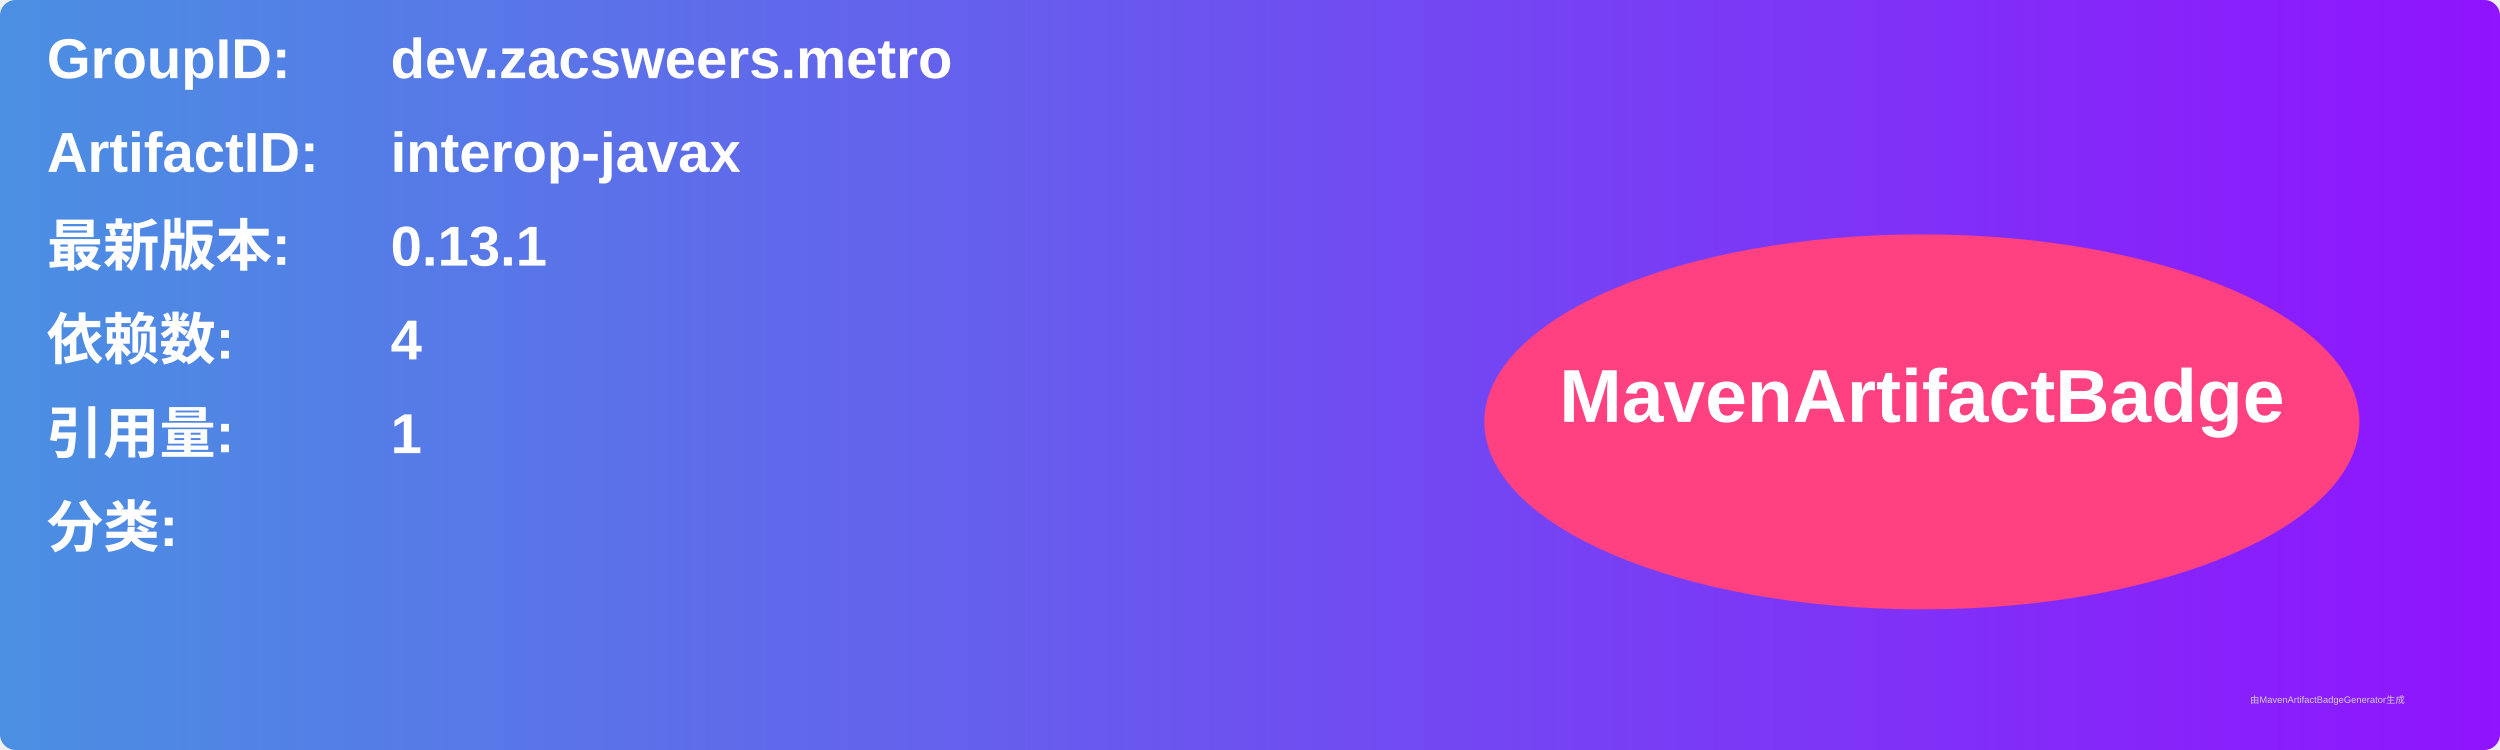
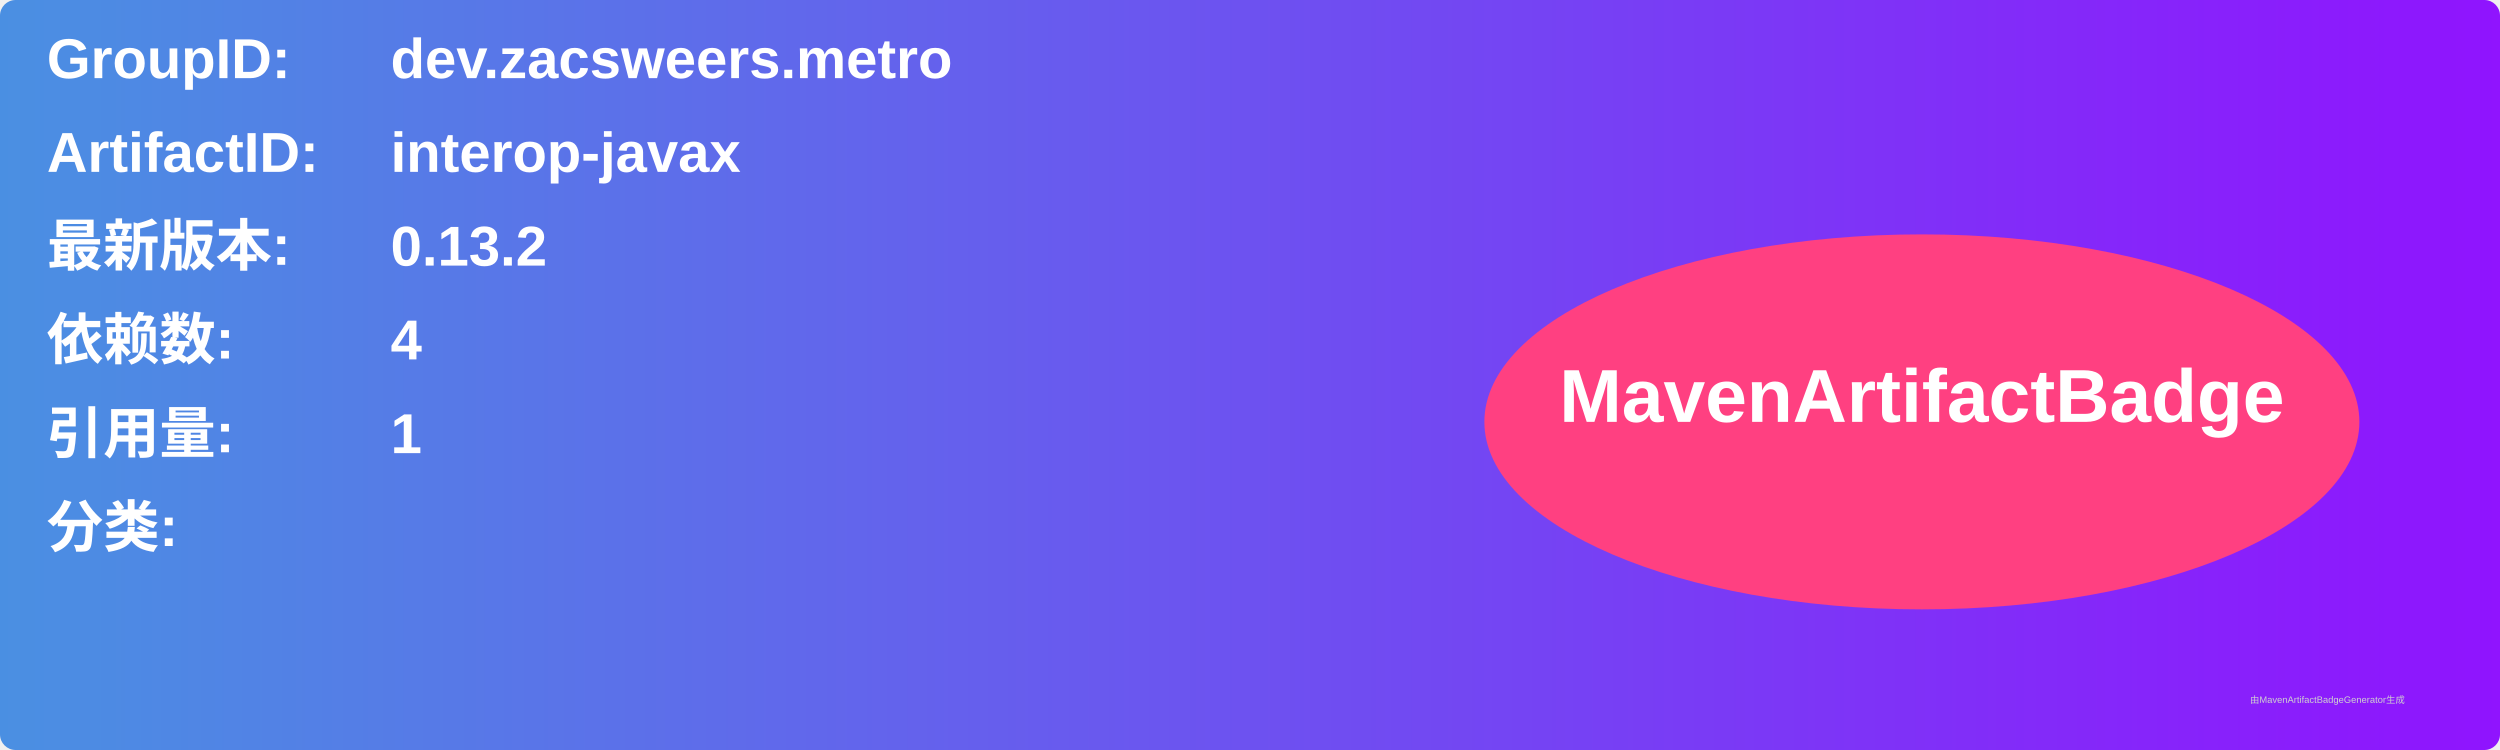
<svg xmlns="http://www.w3.org/2000/svg" width="800" height="240" viewBox="0 0 800 240">
  <linearGradient id="grad" x1="0%" y1="0%" x2="100%" y2="0%">
    <stop offset="0%" stop-color="#4a90e2" />
    <stop offset="100%" stop-color="#9013fe" />
  </linearGradient>
  <rect width="100%" height="100%" rx="5" ry="5" fill="url(#grad)" />
  <g transform="translate(15, 15)">
    <text x="0" y="10" font-family="Arial" font-size="18" fill="white" font-weight="bold" width="260">GroupID:</text>
    <text x="110" y="10" font-family="Arial" font-size="18" fill="white" font-weight="bold" width="460">dev.zacsweers.metro</text>
    <text x="0" y="40" font-family="Arial" font-size="18" fill="white" font-weight="bold" width="260">ArtifactID:</text>
    <text x="110" y="40" font-family="Arial" font-size="18" fill="white" font-weight="bold" width="460">interop-javax</text>
    <text x="0" y="70" font-family="Arial" font-size="18" fill="white" font-weight="bold">最新版本:</text>
    <text x="110" y="70" font-family="Arial" font-size="18" fill="white" font-weight="bold">
-       <tspan font-weight="bold">0.13.1</tspan>
+       <tspan font-weight="bold">0.13.2</tspan>
    </text>
    <text x="0" y="100" font-family="Arial" font-size="18" fill="white" font-weight="bold">依赖数: </text>
    <text x="110" y="100" font-family="Arial" font-size="18" fill="white">
      <tspan font-weight="bold">4</tspan>
    </text>
    <text x="0" y="130" font-family="Arial" font-size="18" fill="white" font-weight="bold">引用量: </text>
    <text x="110" y="130" font-family="Arial" font-size="18" fill="white">
      <tspan font-weight="bold">1</tspan>
    </text>
    <text x="0" y="160" font-family="Arial" font-size="18" fill="white" font-weight="bold">分类:</text>
    <text x="10" y="190" font-family="Arial" font-size="10" fill="white">
      <tspan font-weight="bold" />
    </text>
    <ellipse cx="600" cy="120" rx="140" ry="60" fill="#ff4081" />
    <text x="600" y="120" text-anchor="middle" font-family="Arial" font-size="24" fill="white" font-weight="bold">MavenArtifactBadge</text>
  </g>
  <text x="720" y="225" font-family="Arial" font-size="3" fill="#d0d0d0">由MavenArtifactBadgeGenerator生成</text>
</svg>
